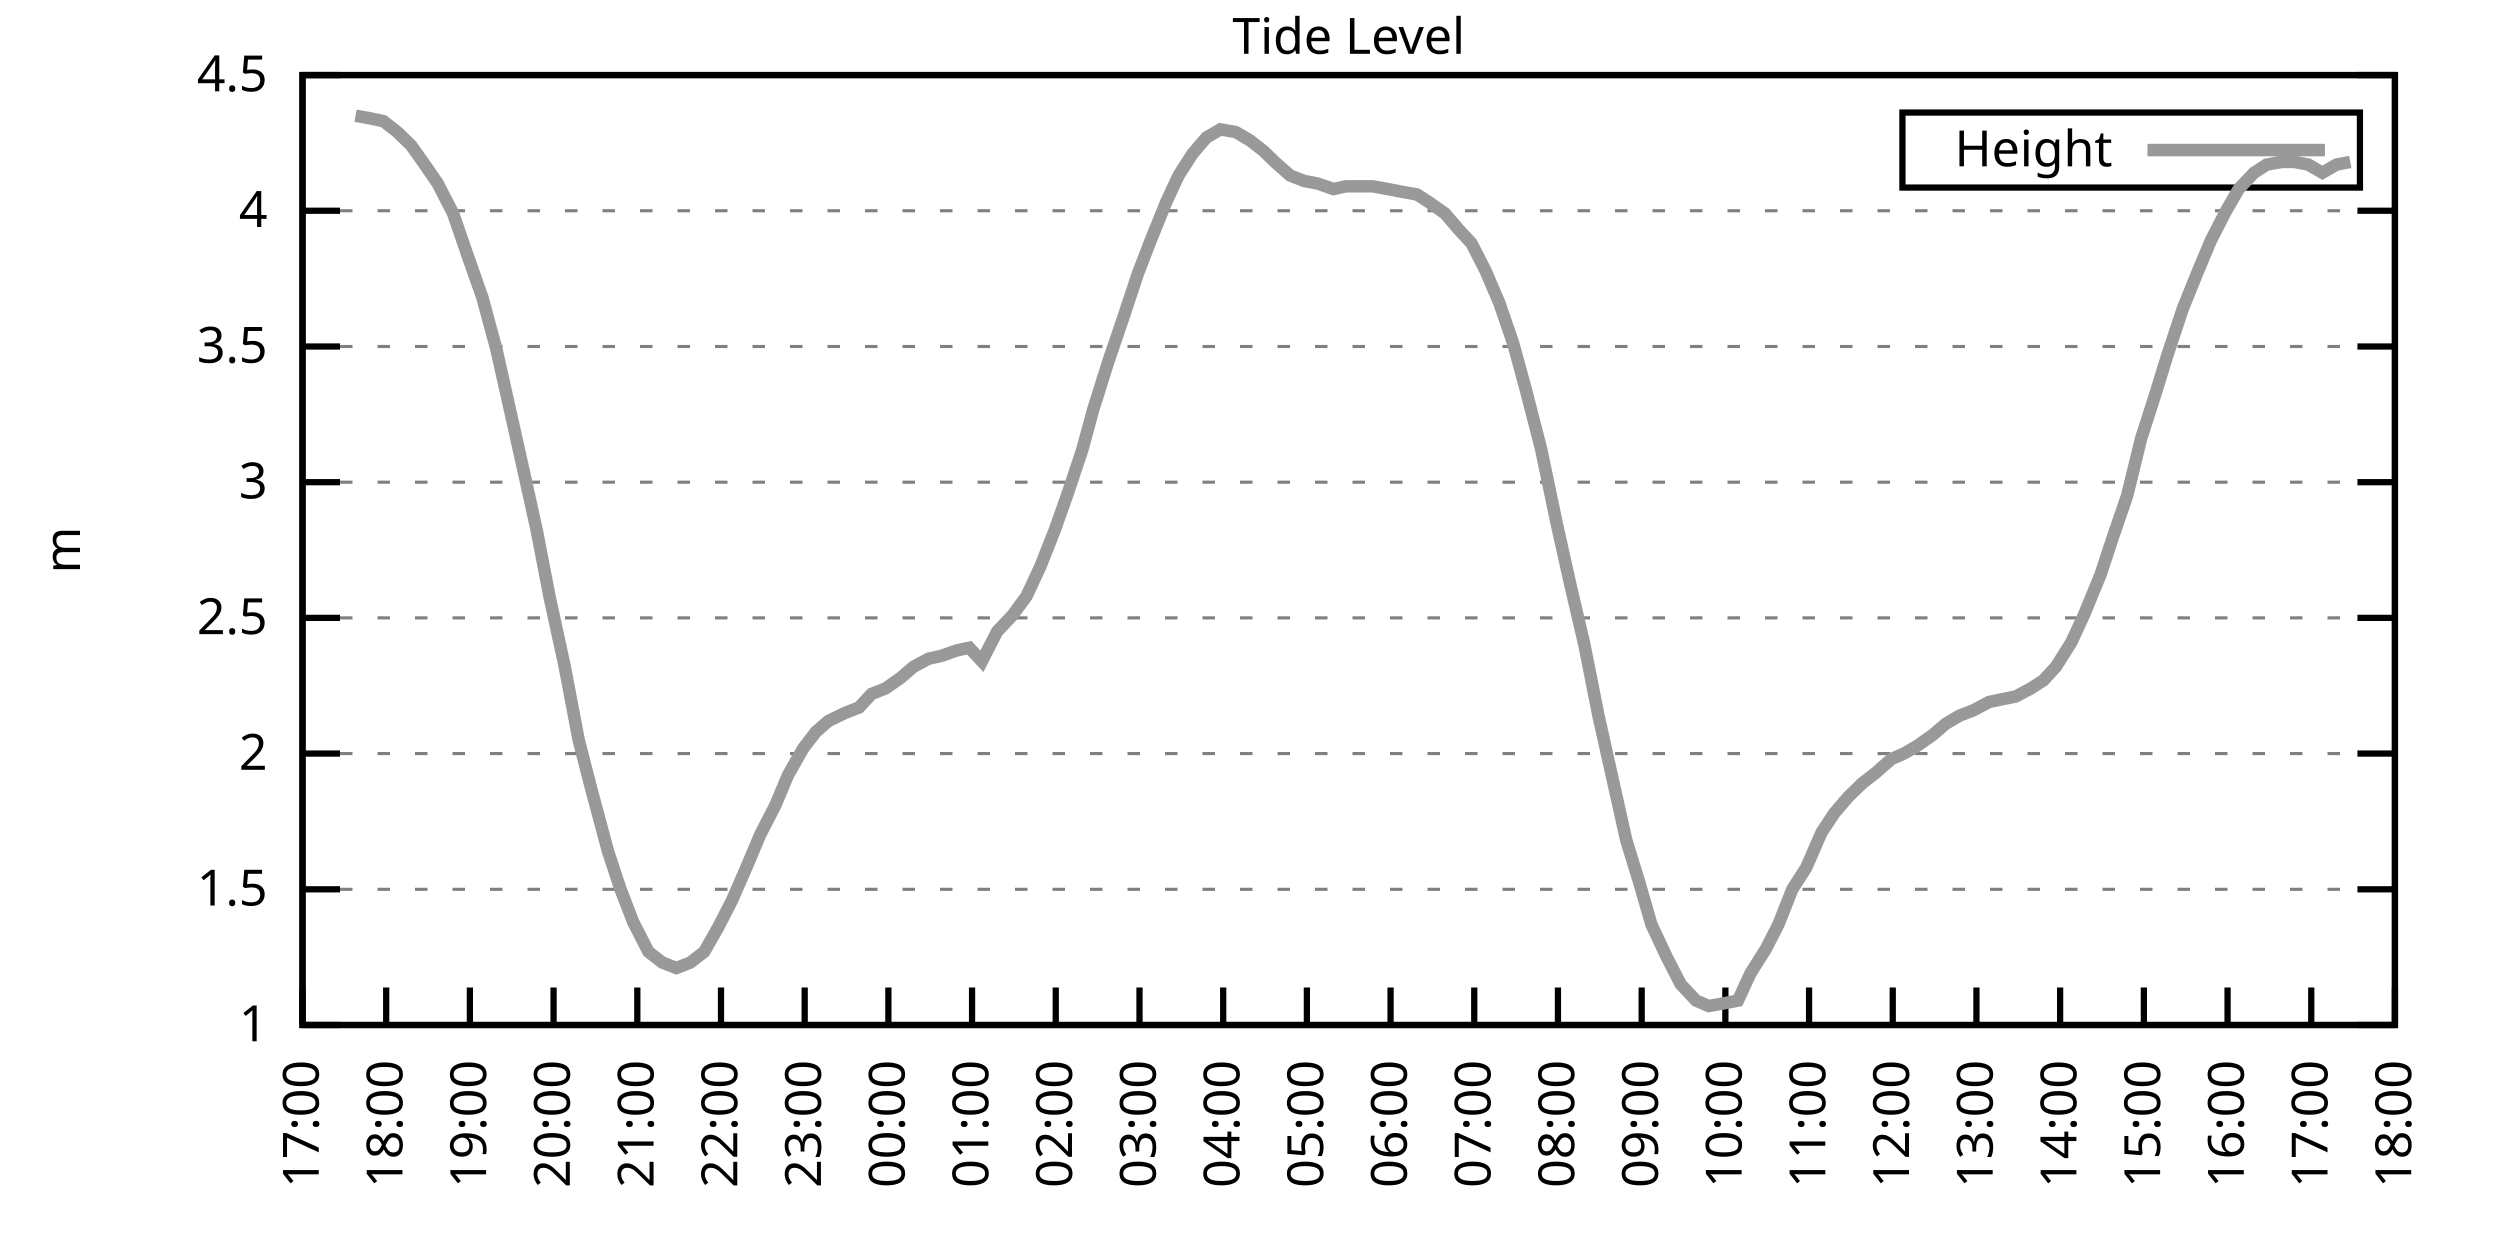
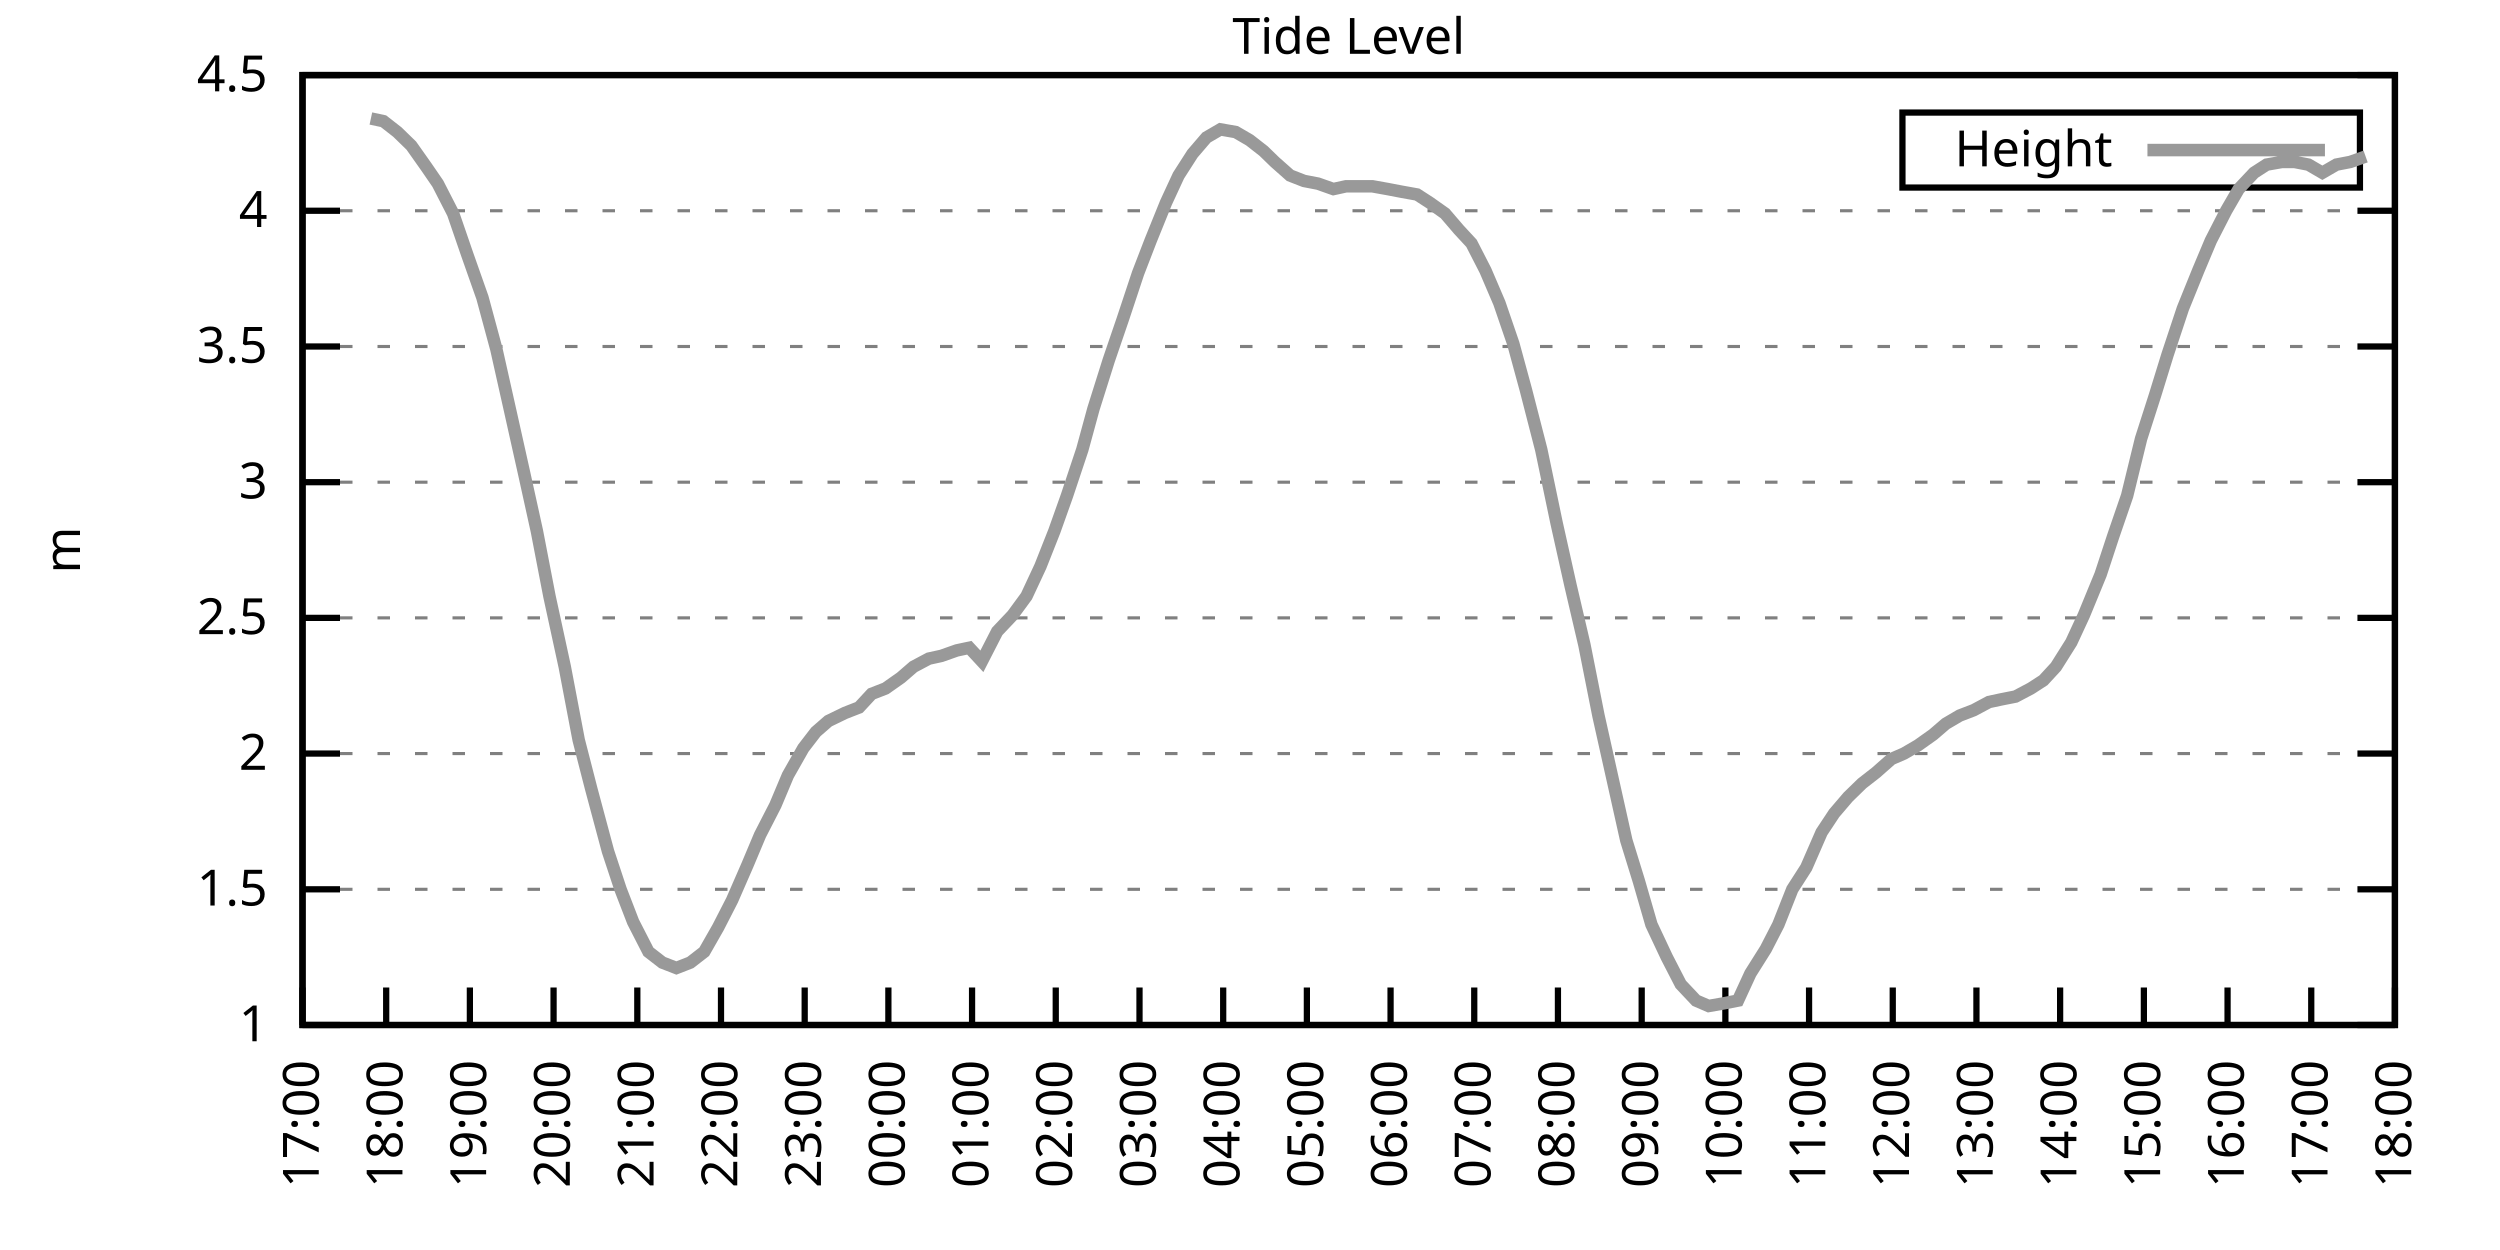
<svg xmlns="http://www.w3.org/2000/svg" xmlns:xlink="http://www.w3.org/1999/xlink" width="400" height="200" viewBox="0 0 400 200">
  <g id="gnuplot_canvas">
    <rect x="0" y="0" width="400" height="200" fill="none" />
    <defs>
      <circle id="gpDot" r="0.5" stroke-width="0.5" stroke="currentColor" />
      <path id="gpPt0" stroke-width="0.333" stroke="currentColor" d="M-1,0 h2 M0,-1 v2" />
      <path id="gpPt1" stroke-width="0.333" stroke="currentColor" d="M-1,-1 L1,1 M1,-1 L-1,1" />
      <path id="gpPt2" stroke-width="0.333" stroke="currentColor" d="M-1,0 L1,0 M0,-1 L0,1 M-1,-1 L1,1 M-1,1 L1,-1" />
      <rect id="gpPt3" stroke-width="0.333" stroke="currentColor" x="-1" y="-1" width="2" height="2" />
      <rect id="gpPt4" stroke-width="0.333" stroke="currentColor" fill="currentColor" x="-1" y="-1" width="2" height="2" />
      <circle id="gpPt5" stroke-width="0.333" stroke="currentColor" cx="0" cy="0" r="1" />
      <use xlink:href="#gpPt5" id="gpPt6" fill="currentColor" stroke="none" />
      <path id="gpPt7" stroke-width="0.333" stroke="currentColor" d="M0,-1.33 L-1.33,0.67 L1.33,0.67 z" />
      <use xlink:href="#gpPt7" id="gpPt8" fill="currentColor" stroke="none" />
      <use xlink:href="#gpPt7" id="gpPt9" stroke="currentColor" transform="rotate(180)" />
      <use xlink:href="#gpPt9" id="gpPt10" fill="currentColor" stroke="none" />
      <use xlink:href="#gpPt3" id="gpPt11" stroke="currentColor" transform="rotate(45)" />
      <use xlink:href="#gpPt11" id="gpPt12" fill="currentColor" stroke="none" />
      <path id="gpPt13" stroke-width="0.333" stroke="currentColor" d="M0,1.330 L1.265,0.411 L0.782,-1.067 L-0.782,-1.076 L-1.265,0.411 z" />
      <use xlink:href="#gpPt13" id="gpPt14" fill="currentColor" stroke="none" />
      <filter id="textbox" filterUnits="objectBoundingBox" x="0" y="0" height="1" width="1">
        <feFlood flood-color="white" flood-opacity="1" result="bgnd" />
        <feComposite in="SourceGraphic" in2="bgnd" operator="atop" />
      </filter>
      <filter id="greybox" filterUnits="objectBoundingBox" x="0" y="0" height="1" width="1">
        <feFlood flood-color="lightgrey" flood-opacity="1" result="grey" />
        <feComposite in="SourceGraphic" in2="grey" operator="atop" />
      </filter>
    </defs>
    <g fill="none" color="white" stroke="currentColor" stroke-width="1.00" stroke-linecap="butt" stroke-linejoin="miter">
</g>
    <g fill="none" color="black" stroke="currentColor" stroke-width="1.00" stroke-linecap="butt" stroke-linejoin="miter">
      <g stroke="none" shape-rendering="crispEdges">
        <polygon fill="rgb(255, 255, 255)" points="48.40,164.00 383.18,164.00 383.18,12.02 48.40,12.02 " />
      </g>
    </g>
    <g fill="none" color="black" stroke="currentColor" stroke-width="1.00" stroke-linecap="butt" stroke-linejoin="miter">
</g>
    <g fill="none" color="black" stroke="black" stroke-width="0.50" stroke-linecap="butt" stroke-linejoin="miter">
</g>
    <g fill="none" color="gray" stroke="currentColor" stroke-width="0.50" stroke-linecap="butt" stroke-linejoin="miter">
      <path stroke="gray" stroke-dasharray="2,4" class="gridline" d="M48.40,164.00 L383.19,164.00  " />
    </g>
    <g fill="none" color="gray" stroke="gray" stroke-width="1.00" stroke-linecap="butt" stroke-linejoin="miter">
</g>
    <g fill="none" color="black" stroke="currentColor" stroke-width="1.00" stroke-linecap="butt" stroke-linejoin="miter">
      <path stroke="black" d="M48.40,164.00 L54.40,164.00 M383.19,164.00 L377.19,164.00  " />
      <g transform="translate(42.80,166.60)" stroke="none" fill="black" font-family="Sans" font-size="8.00" text-anchor="end">
        <text>
          <tspan font-family="Sans"> 1</tspan>
        </text>
      </g>
    </g>
    <g fill="none" color="black" stroke="currentColor" stroke-width="1.00" stroke-linecap="butt" stroke-linejoin="miter">
</g>
    <g fill="none" color="black" stroke="black" stroke-width="0.50" stroke-linecap="butt" stroke-linejoin="miter">
</g>
    <g fill="none" color="gray" stroke="currentColor" stroke-width="0.50" stroke-linecap="butt" stroke-linejoin="miter">
      <path stroke="gray" stroke-dasharray="2,4" class="gridline" d="M48.40,142.29 L383.19,142.29  " />
    </g>
    <g fill="none" color="gray" stroke="gray" stroke-width="1.00" stroke-linecap="butt" stroke-linejoin="miter">
</g>
    <g fill="none" color="black" stroke="currentColor" stroke-width="1.00" stroke-linecap="butt" stroke-linejoin="miter">
      <path stroke="black" d="M48.40,142.29 L54.40,142.29 M383.19,142.29 L377.19,142.29  " />
      <g transform="translate(42.80,144.89)" stroke="none" fill="black" font-family="Sans" font-size="8.00" text-anchor="end">
        <text>
          <tspan font-family="Sans"> 1.5</tspan>
        </text>
      </g>
    </g>
    <g fill="none" color="black" stroke="currentColor" stroke-width="1.00" stroke-linecap="butt" stroke-linejoin="miter">
</g>
    <g fill="none" color="black" stroke="black" stroke-width="0.50" stroke-linecap="butt" stroke-linejoin="miter">
</g>
    <g fill="none" color="gray" stroke="currentColor" stroke-width="0.50" stroke-linecap="butt" stroke-linejoin="miter">
      <path stroke="gray" stroke-dasharray="2,4" class="gridline" d="M48.40,120.57 L383.19,120.57  " />
    </g>
    <g fill="none" color="gray" stroke="gray" stroke-width="1.00" stroke-linecap="butt" stroke-linejoin="miter">
</g>
    <g fill="none" color="black" stroke="currentColor" stroke-width="1.00" stroke-linecap="butt" stroke-linejoin="miter">
      <path stroke="black" d="M48.40,120.57 L54.40,120.57 M383.19,120.57 L377.19,120.57  " />
      <g transform="translate(42.80,123.17)" stroke="none" fill="black" font-family="Sans" font-size="8.00" text-anchor="end">
        <text>
          <tspan font-family="Sans"> 2</tspan>
        </text>
      </g>
    </g>
    <g fill="none" color="black" stroke="currentColor" stroke-width="1.00" stroke-linecap="butt" stroke-linejoin="miter">
</g>
    <g fill="none" color="black" stroke="black" stroke-width="0.50" stroke-linecap="butt" stroke-linejoin="miter">
</g>
    <g fill="none" color="gray" stroke="currentColor" stroke-width="0.50" stroke-linecap="butt" stroke-linejoin="miter">
      <path stroke="gray" stroke-dasharray="2,4" class="gridline" d="M48.40,98.86 L383.19,98.86  " />
    </g>
    <g fill="none" color="gray" stroke="gray" stroke-width="1.00" stroke-linecap="butt" stroke-linejoin="miter">
</g>
    <g fill="none" color="black" stroke="currentColor" stroke-width="1.00" stroke-linecap="butt" stroke-linejoin="miter">
      <path stroke="black" d="M48.40,98.86 L54.40,98.86 M383.19,98.86 L377.19,98.86  " />
      <g transform="translate(42.80,101.46)" stroke="none" fill="black" font-family="Sans" font-size="8.00" text-anchor="end">
        <text>
          <tspan font-family="Sans"> 2.5</tspan>
        </text>
      </g>
    </g>
    <g fill="none" color="black" stroke="currentColor" stroke-width="1.00" stroke-linecap="butt" stroke-linejoin="miter">
</g>
    <g fill="none" color="black" stroke="black" stroke-width="0.50" stroke-linecap="butt" stroke-linejoin="miter">
</g>
    <g fill="none" color="gray" stroke="currentColor" stroke-width="0.50" stroke-linecap="butt" stroke-linejoin="miter">
      <path stroke="gray" stroke-dasharray="2,4" class="gridline" d="M48.40,77.15 L383.19,77.15  " />
    </g>
    <g fill="none" color="gray" stroke="gray" stroke-width="1.00" stroke-linecap="butt" stroke-linejoin="miter">
</g>
    <g fill="none" color="black" stroke="currentColor" stroke-width="1.00" stroke-linecap="butt" stroke-linejoin="miter">
      <path stroke="black" d="M48.40,77.15 L54.40,77.15 M383.19,77.15 L377.19,77.15  " />
      <g transform="translate(42.80,79.75)" stroke="none" fill="black" font-family="Sans" font-size="8.00" text-anchor="end">
        <text>
          <tspan font-family="Sans"> 3</tspan>
        </text>
      </g>
    </g>
    <g fill="none" color="black" stroke="currentColor" stroke-width="1.00" stroke-linecap="butt" stroke-linejoin="miter">
</g>
    <g fill="none" color="black" stroke="black" stroke-width="0.50" stroke-linecap="butt" stroke-linejoin="miter">
</g>
    <g fill="none" color="gray" stroke="currentColor" stroke-width="0.50" stroke-linecap="butt" stroke-linejoin="miter">
      <path stroke="gray" stroke-dasharray="2,4" class="gridline" d="M48.40,55.44 L383.19,55.44  " />
    </g>
    <g fill="none" color="gray" stroke="gray" stroke-width="1.00" stroke-linecap="butt" stroke-linejoin="miter">
</g>
    <g fill="none" color="black" stroke="currentColor" stroke-width="1.00" stroke-linecap="butt" stroke-linejoin="miter">
      <path stroke="black" d="M48.40,55.44 L54.40,55.44 M383.19,55.44 L377.19,55.44  " />
      <g transform="translate(42.80,58.04)" stroke="none" fill="black" font-family="Sans" font-size="8.00" text-anchor="end">
        <text>
          <tspan font-family="Sans"> 3.5</tspan>
        </text>
      </g>
    </g>
    <g fill="none" color="black" stroke="currentColor" stroke-width="1.00" stroke-linecap="butt" stroke-linejoin="miter">
</g>
    <g fill="none" color="black" stroke="black" stroke-width="0.50" stroke-linecap="butt" stroke-linejoin="miter">
</g>
    <g fill="none" color="gray" stroke="currentColor" stroke-width="0.50" stroke-linecap="butt" stroke-linejoin="miter">
      <path stroke="gray" stroke-dasharray="2,4" class="gridline" d="M48.40,33.72 L383.19,33.72  " />
    </g>
    <g fill="none" color="gray" stroke="gray" stroke-width="1.00" stroke-linecap="butt" stroke-linejoin="miter">
</g>
    <g fill="none" color="black" stroke="currentColor" stroke-width="1.00" stroke-linecap="butt" stroke-linejoin="miter">
      <path stroke="black" d="M48.40,33.72 L54.40,33.72 M383.19,33.72 L377.19,33.72  " />
      <g transform="translate(42.80,36.32)" stroke="none" fill="black" font-family="Sans" font-size="8.00" text-anchor="end">
        <text>
          <tspan font-family="Sans"> 4</tspan>
        </text>
      </g>
    </g>
    <g fill="none" color="black" stroke="currentColor" stroke-width="1.00" stroke-linecap="butt" stroke-linejoin="miter">
</g>
    <g fill="none" color="black" stroke="black" stroke-width="0.50" stroke-linecap="butt" stroke-linejoin="miter">
</g>
    <g fill="none" color="gray" stroke="currentColor" stroke-width="0.50" stroke-linecap="butt" stroke-linejoin="miter">
      <path stroke="gray" stroke-dasharray="2,4" class="gridline" d="M48.40,12.01 L383.19,12.01  " />
    </g>
    <g fill="none" color="gray" stroke="gray" stroke-width="1.00" stroke-linecap="butt" stroke-linejoin="miter">
</g>
    <g fill="none" color="black" stroke="currentColor" stroke-width="1.00" stroke-linecap="butt" stroke-linejoin="miter">
      <path stroke="black" d="M48.40,12.01 L54.40,12.01 M383.19,12.01 L377.19,12.01  " />
      <g transform="translate(42.80,14.61)" stroke="none" fill="black" font-family="Sans" font-size="8.00" text-anchor="end">
        <text>
          <tspan font-family="Sans"> 4.5</tspan>
        </text>
      </g>
    </g>
    <g fill="none" color="black" stroke="currentColor" stroke-width="1.00" stroke-linecap="butt" stroke-linejoin="miter">
      <path stroke="black" d="M48.40,164.00 L48.40,158.00  " />
      <g transform="translate(51.00,169.60) rotate(270.00)" stroke="none" fill="black" font-family="Sans" font-size="8.00" text-anchor="end">
        <text>
          <tspan font-family="Sans">17:00</tspan>
        </text>
      </g>
    </g>
    <g fill="none" color="black" stroke="currentColor" stroke-width="1.00" stroke-linecap="butt" stroke-linejoin="miter">
      <path stroke="black" d="M61.79,164.00 L61.79,158.00  " />
      <g transform="translate(64.39,169.60) rotate(270.00)" stroke="none" fill="black" font-family="Sans" font-size="8.00" text-anchor="end">
        <text>
          <tspan font-family="Sans">18:00</tspan>
        </text>
      </g>
    </g>
    <g fill="none" color="black" stroke="currentColor" stroke-width="1.00" stroke-linecap="butt" stroke-linejoin="miter">
      <path stroke="black" d="M75.18,164.00 L75.18,158.00  " />
      <g transform="translate(77.78,169.60) rotate(270.00)" stroke="none" fill="black" font-family="Sans" font-size="8.00" text-anchor="end">
        <text>
          <tspan font-family="Sans">19:00</tspan>
        </text>
      </g>
    </g>
    <g fill="none" color="black" stroke="currentColor" stroke-width="1.00" stroke-linecap="butt" stroke-linejoin="miter">
      <path stroke="black" d="M88.57,164.00 L88.57,158.00  " />
      <g transform="translate(91.17,169.60) rotate(270.00)" stroke="none" fill="black" font-family="Sans" font-size="8.00" text-anchor="end">
        <text>
          <tspan font-family="Sans">20:00</tspan>
        </text>
      </g>
    </g>
    <g fill="none" color="black" stroke="currentColor" stroke-width="1.00" stroke-linecap="butt" stroke-linejoin="miter">
      <path stroke="black" d="M101.97,164.00 L101.97,158.00  " />
      <g transform="translate(104.57,169.60) rotate(270.00)" stroke="none" fill="black" font-family="Sans" font-size="8.00" text-anchor="end">
        <text>
          <tspan font-family="Sans">21:00</tspan>
        </text>
      </g>
    </g>
    <g fill="none" color="black" stroke="currentColor" stroke-width="1.00" stroke-linecap="butt" stroke-linejoin="miter">
      <path stroke="black" d="M115.36,164.00 L115.36,158.00  " />
      <g transform="translate(117.96,169.60) rotate(270.00)" stroke="none" fill="black" font-family="Sans" font-size="8.00" text-anchor="end">
        <text>
          <tspan font-family="Sans">22:00</tspan>
        </text>
      </g>
    </g>
    <g fill="none" color="black" stroke="currentColor" stroke-width="1.00" stroke-linecap="butt" stroke-linejoin="miter">
      <path stroke="black" d="M128.75,164.00 L128.75,158.00  " />
      <g transform="translate(131.35,169.60) rotate(270.00)" stroke="none" fill="black" font-family="Sans" font-size="8.00" text-anchor="end">
        <text>
          <tspan font-family="Sans">23:00</tspan>
        </text>
      </g>
    </g>
    <g fill="none" color="black" stroke="currentColor" stroke-width="1.00" stroke-linecap="butt" stroke-linejoin="miter">
      <path stroke="black" d="M142.14,164.00 L142.14,158.00  " />
      <g transform="translate(144.74,169.60) rotate(270.00)" stroke="none" fill="black" font-family="Sans" font-size="8.00" text-anchor="end">
        <text>
          <tspan font-family="Sans">00:00</tspan>
        </text>
      </g>
    </g>
    <g fill="none" color="black" stroke="currentColor" stroke-width="1.00" stroke-linecap="butt" stroke-linejoin="miter">
      <path stroke="black" d="M155.53,164.00 L155.53,158.00  " />
      <g transform="translate(158.13,169.60) rotate(270.00)" stroke="none" fill="black" font-family="Sans" font-size="8.00" text-anchor="end">
        <text>
          <tspan font-family="Sans">01:00</tspan>
        </text>
      </g>
    </g>
    <g fill="none" color="black" stroke="currentColor" stroke-width="1.00" stroke-linecap="butt" stroke-linejoin="miter">
      <path stroke="black" d="M168.92,164.00 L168.92,158.00  " />
      <g transform="translate(171.52,169.60) rotate(270.00)" stroke="none" fill="black" font-family="Sans" font-size="8.00" text-anchor="end">
        <text>
          <tspan font-family="Sans">02:00</tspan>
        </text>
      </g>
    </g>
    <g fill="none" color="black" stroke="currentColor" stroke-width="1.00" stroke-linecap="butt" stroke-linejoin="miter">
      <path stroke="black" d="M182.32,164.00 L182.32,158.00  " />
      <g transform="translate(184.92,169.60) rotate(270.00)" stroke="none" fill="black" font-family="Sans" font-size="8.00" text-anchor="end">
        <text>
          <tspan font-family="Sans">03:00</tspan>
        </text>
      </g>
    </g>
    <g fill="none" color="black" stroke="currentColor" stroke-width="1.00" stroke-linecap="butt" stroke-linejoin="miter">
      <path stroke="black" d="M195.71,164.00 L195.71,158.00  " />
      <g transform="translate(198.31,169.60) rotate(270.00)" stroke="none" fill="black" font-family="Sans" font-size="8.00" text-anchor="end">
        <text>
          <tspan font-family="Sans">04:00</tspan>
        </text>
      </g>
    </g>
    <g fill="none" color="black" stroke="currentColor" stroke-width="1.00" stroke-linecap="butt" stroke-linejoin="miter">
      <path stroke="black" d="M209.10,164.00 L209.10,158.00  " />
      <g transform="translate(211.70,169.60) rotate(270.00)" stroke="none" fill="black" font-family="Sans" font-size="8.00" text-anchor="end">
        <text>
          <tspan font-family="Sans">05:00</tspan>
        </text>
      </g>
    </g>
    <g fill="none" color="black" stroke="currentColor" stroke-width="1.00" stroke-linecap="butt" stroke-linejoin="miter">
      <path stroke="black" d="M222.49,164.00 L222.49,158.00  " />
      <g transform="translate(225.09,169.60) rotate(270.00)" stroke="none" fill="black" font-family="Sans" font-size="8.00" text-anchor="end">
        <text>
          <tspan font-family="Sans">06:00</tspan>
        </text>
      </g>
    </g>
    <g fill="none" color="black" stroke="currentColor" stroke-width="1.00" stroke-linecap="butt" stroke-linejoin="miter">
      <path stroke="black" d="M235.88,164.00 L235.88,158.00  " />
      <g transform="translate(238.48,169.60) rotate(270.00)" stroke="none" fill="black" font-family="Sans" font-size="8.00" text-anchor="end">
        <text>
          <tspan font-family="Sans">07:00</tspan>
        </text>
      </g>
    </g>
    <g fill="none" color="black" stroke="currentColor" stroke-width="1.00" stroke-linecap="butt" stroke-linejoin="miter">
      <path stroke="black" d="M249.27,164.00 L249.27,158.00  " />
      <g transform="translate(251.87,169.60) rotate(270.00)" stroke="none" fill="black" font-family="Sans" font-size="8.00" text-anchor="end">
        <text>
          <tspan font-family="Sans">08:00</tspan>
        </text>
      </g>
    </g>
    <g fill="none" color="black" stroke="currentColor" stroke-width="1.00" stroke-linecap="butt" stroke-linejoin="miter">
      <path stroke="black" d="M262.67,164.00 L262.67,158.00  " />
      <g transform="translate(265.27,169.60) rotate(270.00)" stroke="none" fill="black" font-family="Sans" font-size="8.00" text-anchor="end">
        <text>
          <tspan font-family="Sans">09:00</tspan>
        </text>
      </g>
    </g>
    <g fill="none" color="black" stroke="currentColor" stroke-width="1.00" stroke-linecap="butt" stroke-linejoin="miter">
      <path stroke="black" d="M276.06,164.00 L276.06,158.00  " />
      <g transform="translate(278.66,169.60) rotate(270.00)" stroke="none" fill="black" font-family="Sans" font-size="8.00" text-anchor="end">
        <text>
          <tspan font-family="Sans">10:00</tspan>
        </text>
      </g>
    </g>
    <g fill="none" color="black" stroke="currentColor" stroke-width="1.00" stroke-linecap="butt" stroke-linejoin="miter">
      <path stroke="black" d="M289.45,164.00 L289.45,158.00  " />
      <g transform="translate(292.05,169.60) rotate(270.00)" stroke="none" fill="black" font-family="Sans" font-size="8.00" text-anchor="end">
        <text>
          <tspan font-family="Sans">11:00</tspan>
        </text>
      </g>
    </g>
    <g fill="none" color="black" stroke="currentColor" stroke-width="1.00" stroke-linecap="butt" stroke-linejoin="miter">
      <path stroke="black" d="M302.84,164.00 L302.84,158.00  " />
      <g transform="translate(305.44,169.60) rotate(270.00)" stroke="none" fill="black" font-family="Sans" font-size="8.00" text-anchor="end">
        <text>
          <tspan font-family="Sans">12:00</tspan>
        </text>
      </g>
    </g>
    <g fill="none" color="black" stroke="currentColor" stroke-width="1.00" stroke-linecap="butt" stroke-linejoin="miter">
      <path stroke="black" d="M316.23,164.00 L316.23,158.00  " />
      <g transform="translate(318.83,169.60) rotate(270.00)" stroke="none" fill="black" font-family="Sans" font-size="8.00" text-anchor="end">
        <text>
          <tspan font-family="Sans">13:00</tspan>
        </text>
      </g>
    </g>
    <g fill="none" color="black" stroke="currentColor" stroke-width="1.00" stroke-linecap="butt" stroke-linejoin="miter">
      <path stroke="black" d="M329.62,164.00 L329.62,158.00  " />
      <g transform="translate(332.22,169.60) rotate(270.00)" stroke="none" fill="black" font-family="Sans" font-size="8.00" text-anchor="end">
        <text>
          <tspan font-family="Sans">14:00</tspan>
        </text>
      </g>
    </g>
    <g fill="none" color="black" stroke="currentColor" stroke-width="1.00" stroke-linecap="butt" stroke-linejoin="miter">
      <path stroke="black" d="M343.02,164.00 L343.02,158.00  " />
      <g transform="translate(345.62,169.60) rotate(270.00)" stroke="none" fill="black" font-family="Sans" font-size="8.00" text-anchor="end">
        <text>
          <tspan font-family="Sans">15:00</tspan>
        </text>
      </g>
    </g>
    <g fill="none" color="black" stroke="currentColor" stroke-width="1.00" stroke-linecap="butt" stroke-linejoin="miter">
      <path stroke="black" d="M356.41,164.00 L356.41,158.00  " />
      <g transform="translate(359.01,169.60) rotate(270.00)" stroke="none" fill="black" font-family="Sans" font-size="8.00" text-anchor="end">
        <text>
          <tspan font-family="Sans">16:00</tspan>
        </text>
      </g>
    </g>
    <g fill="none" color="black" stroke="currentColor" stroke-width="1.00" stroke-linecap="butt" stroke-linejoin="miter">
      <path stroke="black" d="M369.80,164.00 L369.80,158.00  " />
      <g transform="translate(372.40,169.60) rotate(270.00)" stroke="none" fill="black" font-family="Sans" font-size="8.00" text-anchor="end">
        <text>
          <tspan font-family="Sans">17:00</tspan>
        </text>
      </g>
    </g>
    <g fill="none" color="black" stroke="currentColor" stroke-width="1.00" stroke-linecap="butt" stroke-linejoin="miter">
      <path stroke="black" d="M383.19,164.00 L383.19,158.00  " />
      <g transform="translate(385.79,169.60) rotate(270.00)" stroke="none" fill="black" font-family="Sans" font-size="8.00" text-anchor="end">
        <text>
          <tspan font-family="Sans">18:00</tspan>
        </text>
      </g>
    </g>
    <g fill="none" color="black" stroke="currentColor" stroke-width="1.00" stroke-linecap="butt" stroke-linejoin="miter">
</g>
    <g fill="none" color="black" stroke="currentColor" stroke-width="1.00" stroke-linecap="butt" stroke-linejoin="miter">
      <path stroke="black" d="M48.40,12.01 L48.40,164.00 L383.19,164.00 L383.19,12.01 L48.40,12.01 Z  " />
    </g>
    <g fill="none" color="black" stroke="currentColor" stroke-width="1.00" stroke-linecap="butt" stroke-linejoin="miter">
</g>
    <g fill="none" color="black" stroke="currentColor" stroke-width="1.00" stroke-linecap="butt" stroke-linejoin="miter">
      <path stroke="black" d="M304.39,30.01 L304.39,18.01 L377.59,18.01 L377.59,30.01 L304.39,30.01 Z  " />
    </g>
    <g id="Tide_level_plot_1">
      <g fill="none" color="white" stroke="black" stroke-width="2.00" stroke-linecap="butt" stroke-linejoin="miter">
</g>
      <g fill="none" color="black" stroke="currentColor" stroke-width="2.00" stroke-linecap="butt" stroke-linejoin="miter">
        <g transform="translate(337.99,26.61)" stroke="none" fill="black" font-family="Sans" font-size="8.00" text-anchor="end">
          <text>
            <tspan font-family="Sans">Height</tspan>
          </text>
        </g>
      </g>
      <g fill="none" color="black" stroke="currentColor" stroke-width="2.00" stroke-linecap="butt" stroke-linejoin="miter">
-         <path stroke="rgb(153, 153, 153)" d="M343.59,24.01 L371.99,24.01 M56.88,18.52 L59.34,18.96 L61.35,19.39 L63.58,21.13 L65.81,23.30 L68.26,26.77   L70.05,29.38 L72.50,34.16 L74.74,40.67 L77.19,47.62 L79.42,55.87 L81.66,65.86 L83.89,75.85 L85.90,84.97   L87.91,95.39 L90.36,106.68 L92.59,118.40 L94.60,126.22 L97.28,136.21 L99.29,142.29 L101.30,147.50 L103.75,152.28   L105.98,154.01 L108.22,154.88 L110.45,154.01 L112.68,152.28 L114.91,148.37 L117.14,144.02 L119.60,138.38 L121.61,133.60   L124.06,128.83 L126.07,124.05 L128.53,119.71 L130.54,117.10 L132.54,115.36 L135.22,114.06 L137.45,113.19 L139.46,111.02   L141.69,110.15 L144.15,108.42 L146.16,106.68 L148.61,105.38 L150.62,104.94 L153.08,104.07 L155.09,103.64 L157.10,105.81   L159.55,101.03 L162.01,98.43 L164.24,95.39 L166.47,90.61 L168.70,84.97 L170.71,79.32 L173.17,71.94 L174.95,65.42   L177.41,57.61 L179.64,51.09 L182.09,43.71 L184.10,38.50 L186.56,32.42 L188.57,28.08 L190.80,24.60 L193.03,22.00   L195.26,20.70 L197.72,21.13 L199.95,22.43 L202.18,24.17 L203.97,25.91 L206.42,28.08 L208.65,28.95 L210.88,29.38   L213.34,30.25 L215.35,29.81 L217.58,29.81 L219.59,29.81 L222.04,30.25 L224.28,30.68 L226.73,31.12 L228.74,32.42   L231.20,34.16 L233.43,36.76 L235.44,38.93 L237.67,43.28 L239.90,48.49 L242.13,55.00 L244.14,62.38 L246.60,71.94   L249.05,83.66 L251.28,93.65 L253.51,103.20 L255.75,114.49 L257.98,124.48 L260.21,134.47 L262.22,140.98 L264.23,147.93   L266.68,153.14 L268.92,157.49 L271.37,160.09 L273.38,160.96 L275.83,160.53 L278.07,160.09 L280.07,155.75 L282.53,151.84   L284.54,147.93 L286.77,142.29 L289.00,138.81 L291.46,133.17 L293.47,130.13 L295.70,127.52 L297.93,125.35 L300.16,123.61   L302.62,121.44 L304.63,120.57 L306.86,119.27 L309.31,117.53 L311.32,115.80 L313.55,114.49 L315.79,113.63 L318.24,112.32   L320.25,111.89 L322.48,111.45 L324.94,110.15 L326.95,108.85 L328.95,106.68 L331.41,102.77 L333.42,98.43 L336.10,91.91   L338.10,85.83 L340.34,79.32 L342.57,70.20 L344.80,63.25 L346.81,56.74 L349.26,49.36 L351.72,43.28 L353.73,38.50   L356.18,33.72 L358.19,30.25 L360.65,27.64 L362.66,26.34 L365.11,25.91 L367.12,25.91 L369.35,26.34 L371.58,27.64   L373.82,26.34 L376.05,25.91  " />
+         <path stroke="rgb(153, 153, 153)" d="M343.59,24.01 L371.99,24.01 M59.34,18.96 L61.35,19.39 L63.58,21.13 L65.81,23.30 L68.26,26.77 L70.05,29.38   L72.50,34.16 L74.74,40.67 L77.19,47.62 L79.42,55.87 L81.66,65.86 L83.89,75.85 L85.90,84.97 L87.91,95.39   L90.36,106.68 L92.59,118.40 L94.60,126.22 L97.28,136.21 L99.29,142.29 L101.30,147.50 L103.75,152.28 L105.98,154.01   L108.22,154.88 L110.45,154.01 L112.68,152.28 L114.91,148.37 L117.14,144.02 L119.60,138.38 L121.61,133.60 L124.06,128.83   L126.07,124.05 L128.53,119.71 L130.54,117.10 L132.54,115.36 L135.22,114.06 L137.45,113.19 L139.46,111.02 L141.69,110.15   L144.15,108.42 L146.16,106.68 L148.61,105.38 L150.62,104.94 L153.08,104.07 L155.09,103.64 L157.10,105.81 L159.55,101.03   L162.01,98.43 L164.24,95.39 L166.47,90.61 L168.70,84.97 L170.71,79.32 L173.17,71.94 L174.95,65.42 L177.41,57.61   L179.64,51.09 L182.09,43.71 L184.10,38.50 L186.56,32.42 L188.57,28.08 L190.80,24.60 L193.03,22.00 L195.26,20.70   L197.72,21.13 L199.95,22.43 L202.18,24.17 L203.97,25.91 L206.42,28.08 L208.65,28.95 L210.88,29.38 L213.34,30.25   L215.35,29.81 L217.58,29.81 L219.59,29.81 L222.04,30.25 L224.28,30.68 L226.73,31.12 L228.74,32.42 L231.20,34.16   L233.43,36.76 L235.44,38.93 L237.67,43.28 L239.90,48.49 L242.13,55.00 L244.14,62.38 L246.60,71.94 L249.05,83.66   L251.28,93.65 L253.51,103.20 L255.75,114.49 L257.98,124.48 L260.21,134.47 L262.22,140.98 L264.23,147.93 L266.68,153.14   L268.92,157.49 L271.37,160.09 L273.38,160.96 L275.83,160.53 L278.07,160.09 L280.07,155.75 L282.53,151.84 L284.54,147.93   L286.77,142.29 L289.00,138.81 L291.46,133.17 L293.47,130.13 L295.70,127.52 L297.93,125.35 L300.16,123.61 L302.62,121.44   L304.63,120.57 L306.86,119.27 L309.31,117.53 L311.32,115.80 L313.55,114.49 L315.79,113.63 L318.24,112.32 L320.25,111.89   L322.48,111.45 L324.94,110.15 L326.95,108.85 L328.95,106.68 L331.41,102.77 L333.42,98.43 L336.10,91.91 L338.10,85.83   L340.34,79.32 L342.57,70.20 L344.80,63.25 L346.81,56.74 L349.26,49.36 L351.72,43.28 L353.73,38.50 L356.18,33.72   L358.19,30.25 L360.65,27.64 L362.66,26.34 L365.11,25.91 L367.12,25.91 L369.35,26.34 L371.58,27.64 L373.82,26.34   L376.05,25.91 L378.50,25.04  " />
      </g>
    </g>
    <g fill="none" color="black" stroke="currentColor" stroke-width="2.00" stroke-linecap="butt" stroke-linejoin="miter">
</g>
    <g fill="none" color="black" stroke="black" stroke-width="1.00" stroke-linecap="butt" stroke-linejoin="miter">
</g>
    <g fill="none" color="black" stroke="currentColor" stroke-width="1.00" stroke-linecap="butt" stroke-linejoin="miter">
      <path stroke="black" d="M48.40,12.01 L48.40,164.00 L383.19,164.00 L383.19,12.01 L48.40,12.01 Z  " />
      <g transform="translate(12.80,88.01) rotate(270.00)" stroke="none" fill="black" font-family="Sans" font-size="8.00" text-anchor="middle">
        <text>
          <tspan font-family="Sans">m</tspan>
        </text>
      </g>
    </g>
    <g fill="none" color="black" stroke="currentColor" stroke-width="1.00" stroke-linecap="butt" stroke-linejoin="miter">
</g>
    <g fill="none" color="black" stroke="currentColor" stroke-width="1.00" stroke-linecap="butt" stroke-linejoin="miter">
      <g transform="translate(215.79,8.61)" stroke="none" fill="black" font-family="Sans" font-size="8.00" text-anchor="middle">
        <text>
          <tspan font-family="Sans">Tide Level</tspan>
        </text>
      </g>
    </g>
    <g fill="none" color="black" stroke="currentColor" stroke-width="1.00" stroke-linecap="butt" stroke-linejoin="miter">
</g>
  </g>
</svg>
